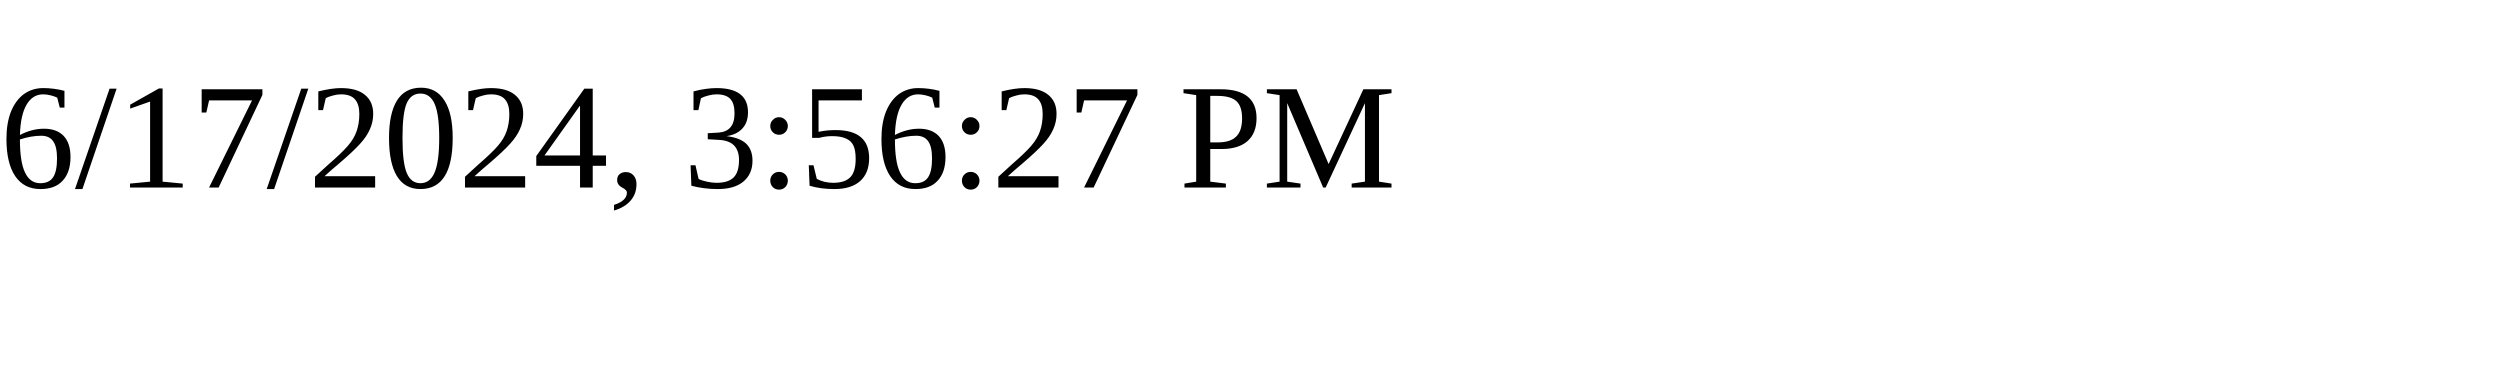
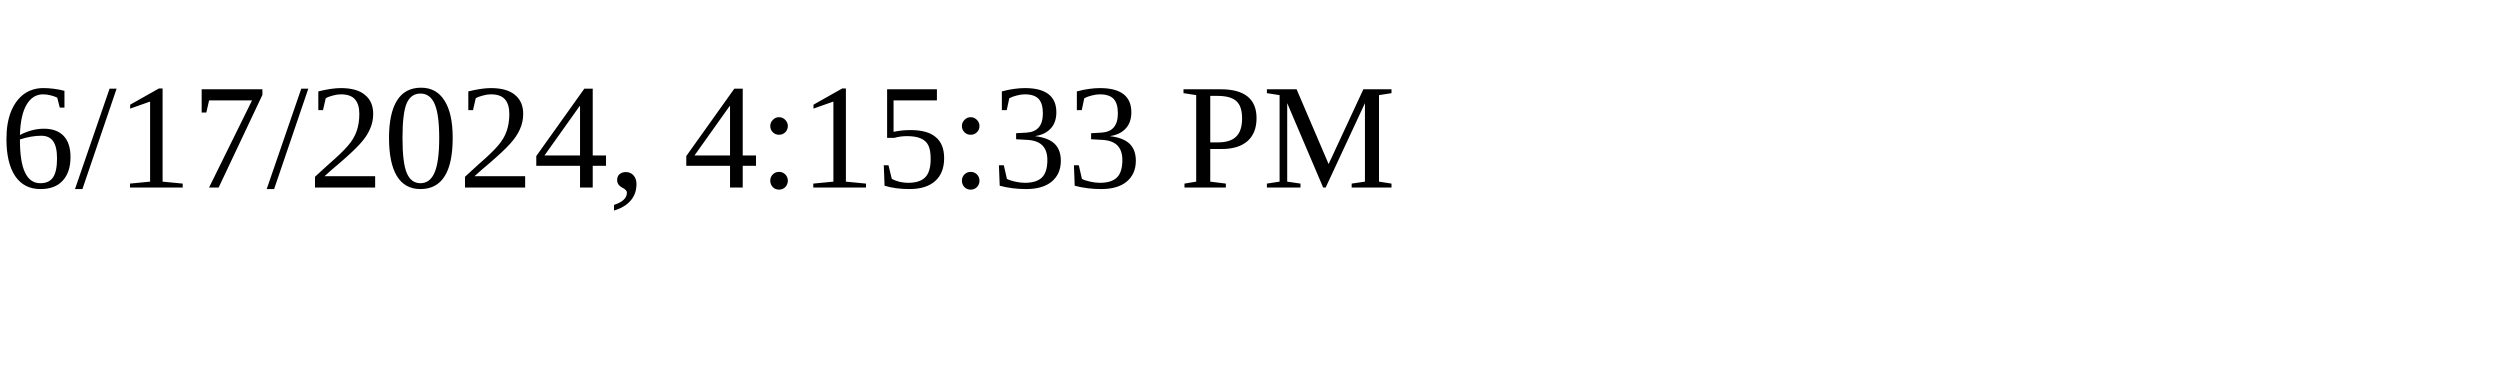
<svg xmlns="http://www.w3.org/2000/svg" height="30" width="200">
-   <text x="0" y="15">6/17/2024, 3:56:27 PM</text>
+   <text x="0" y="15">6/17/2024, 4:15:33 PM</text>
</svg>
